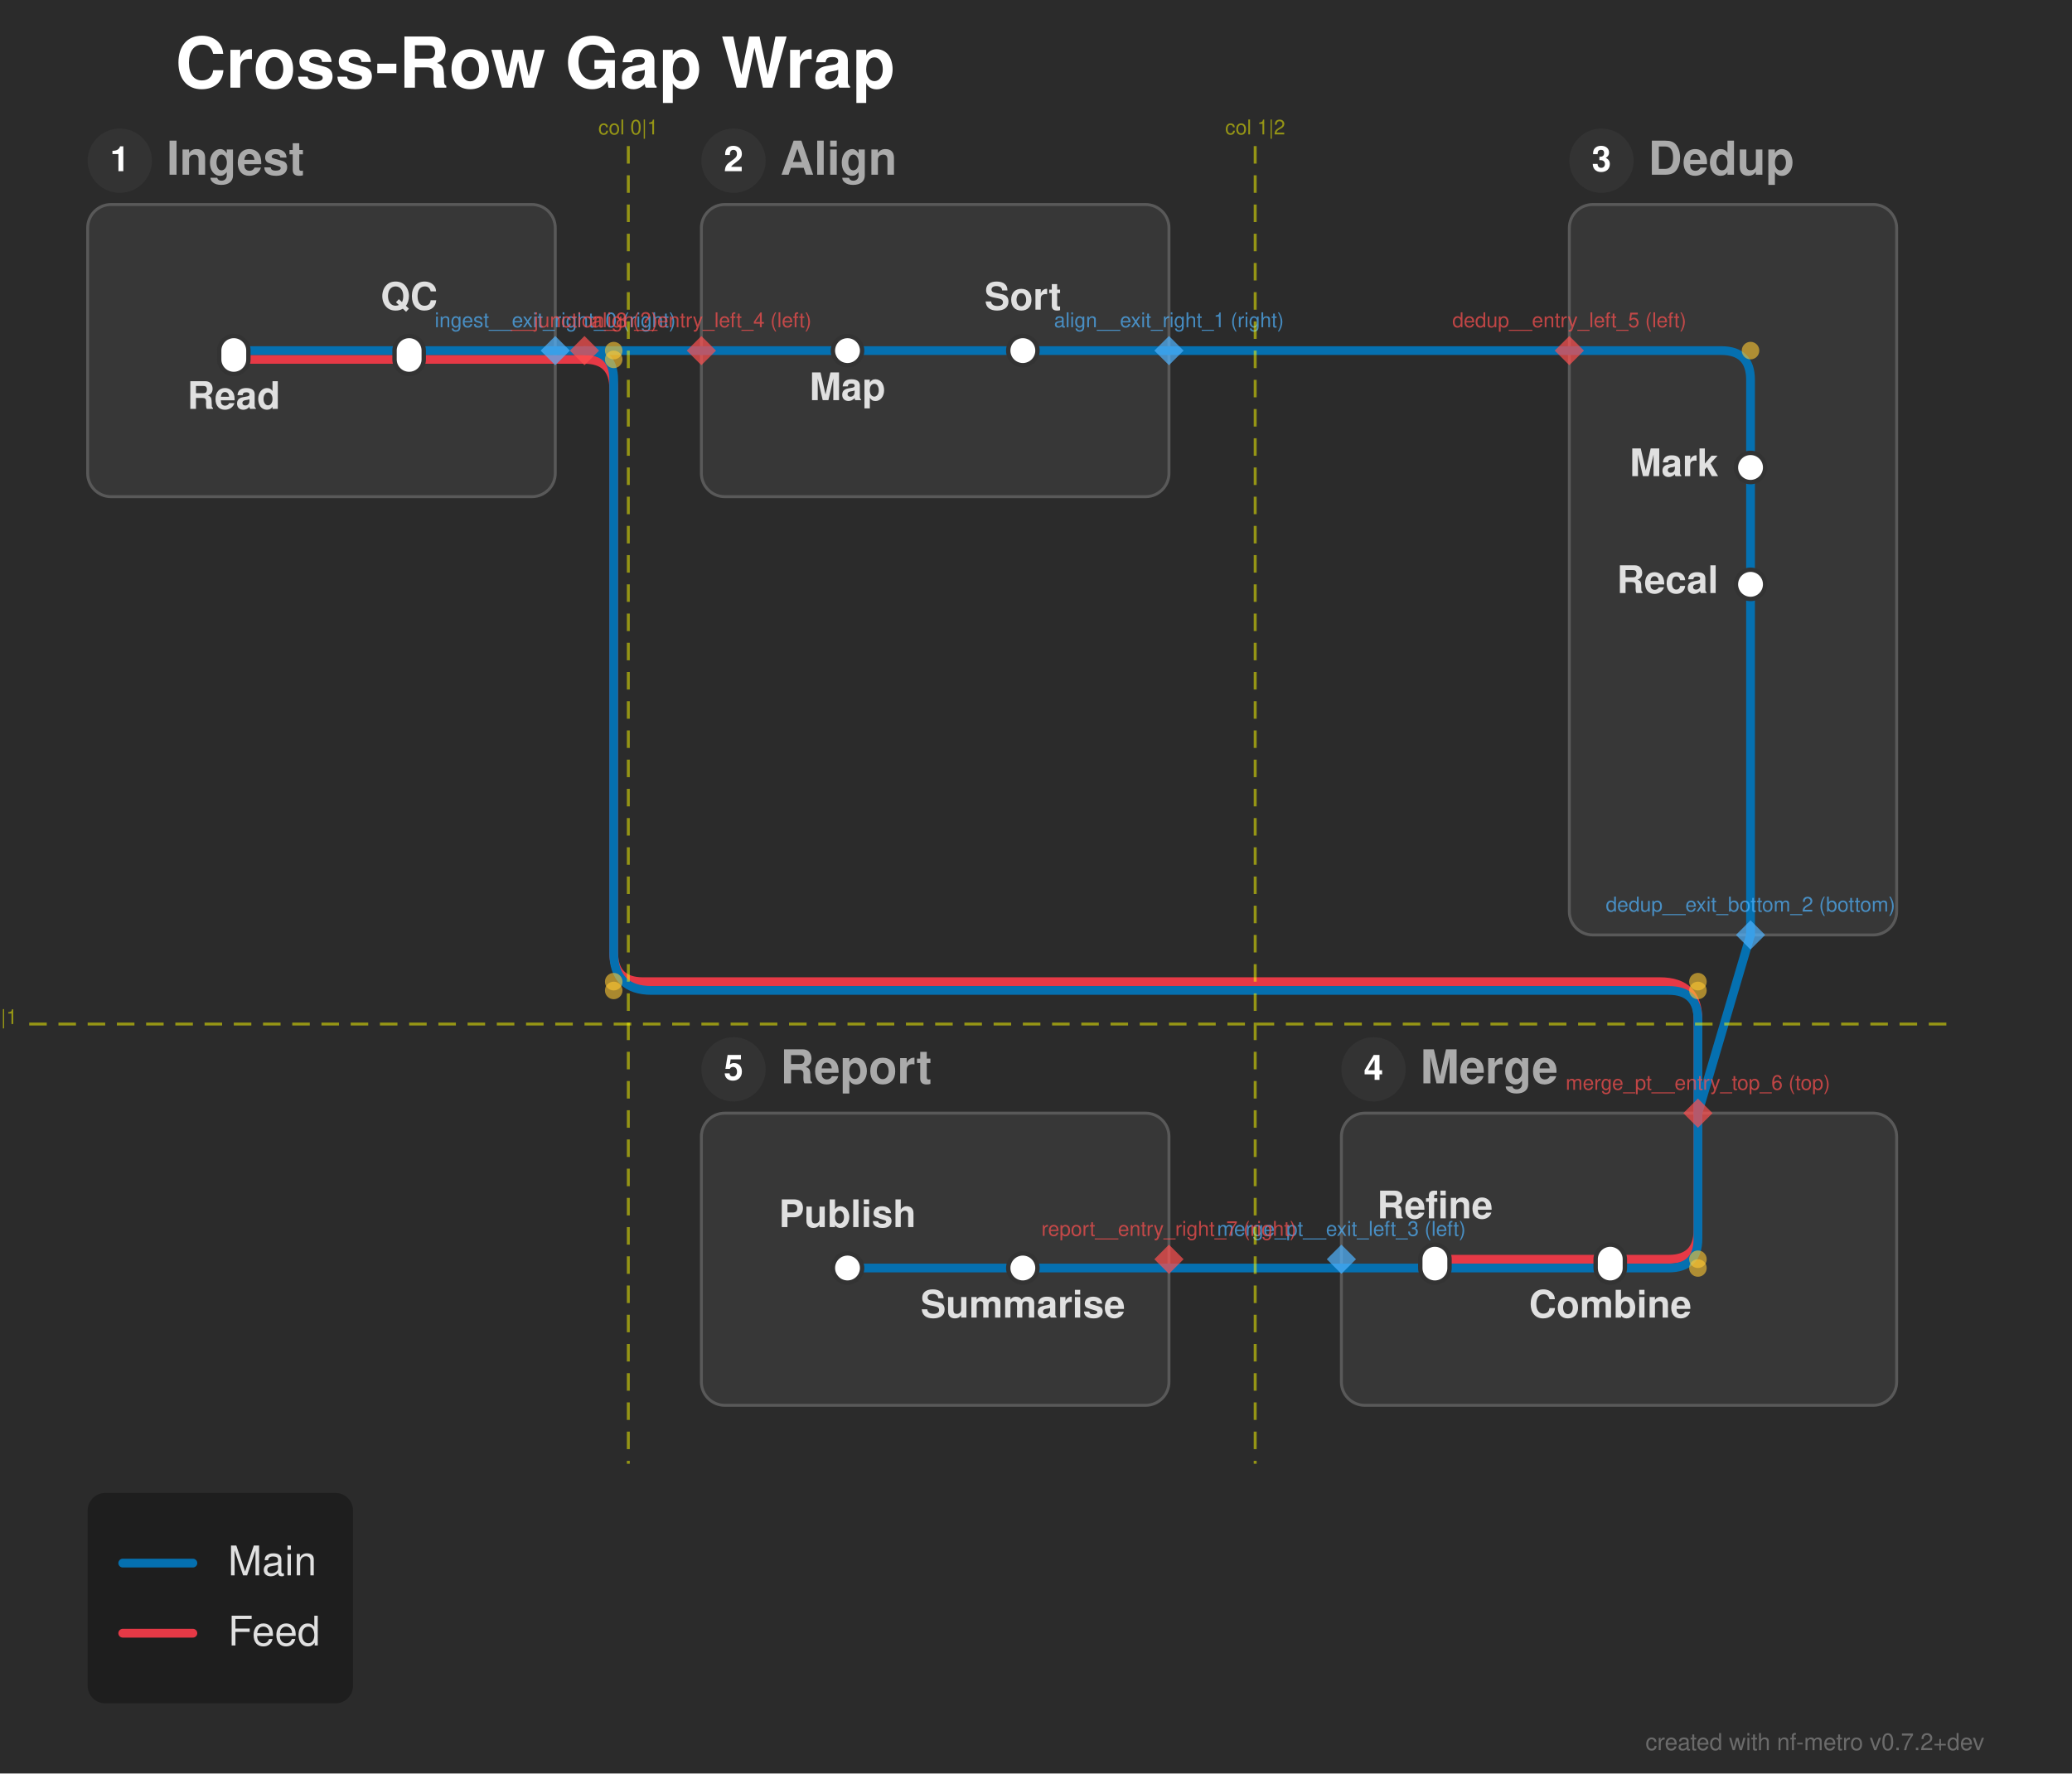
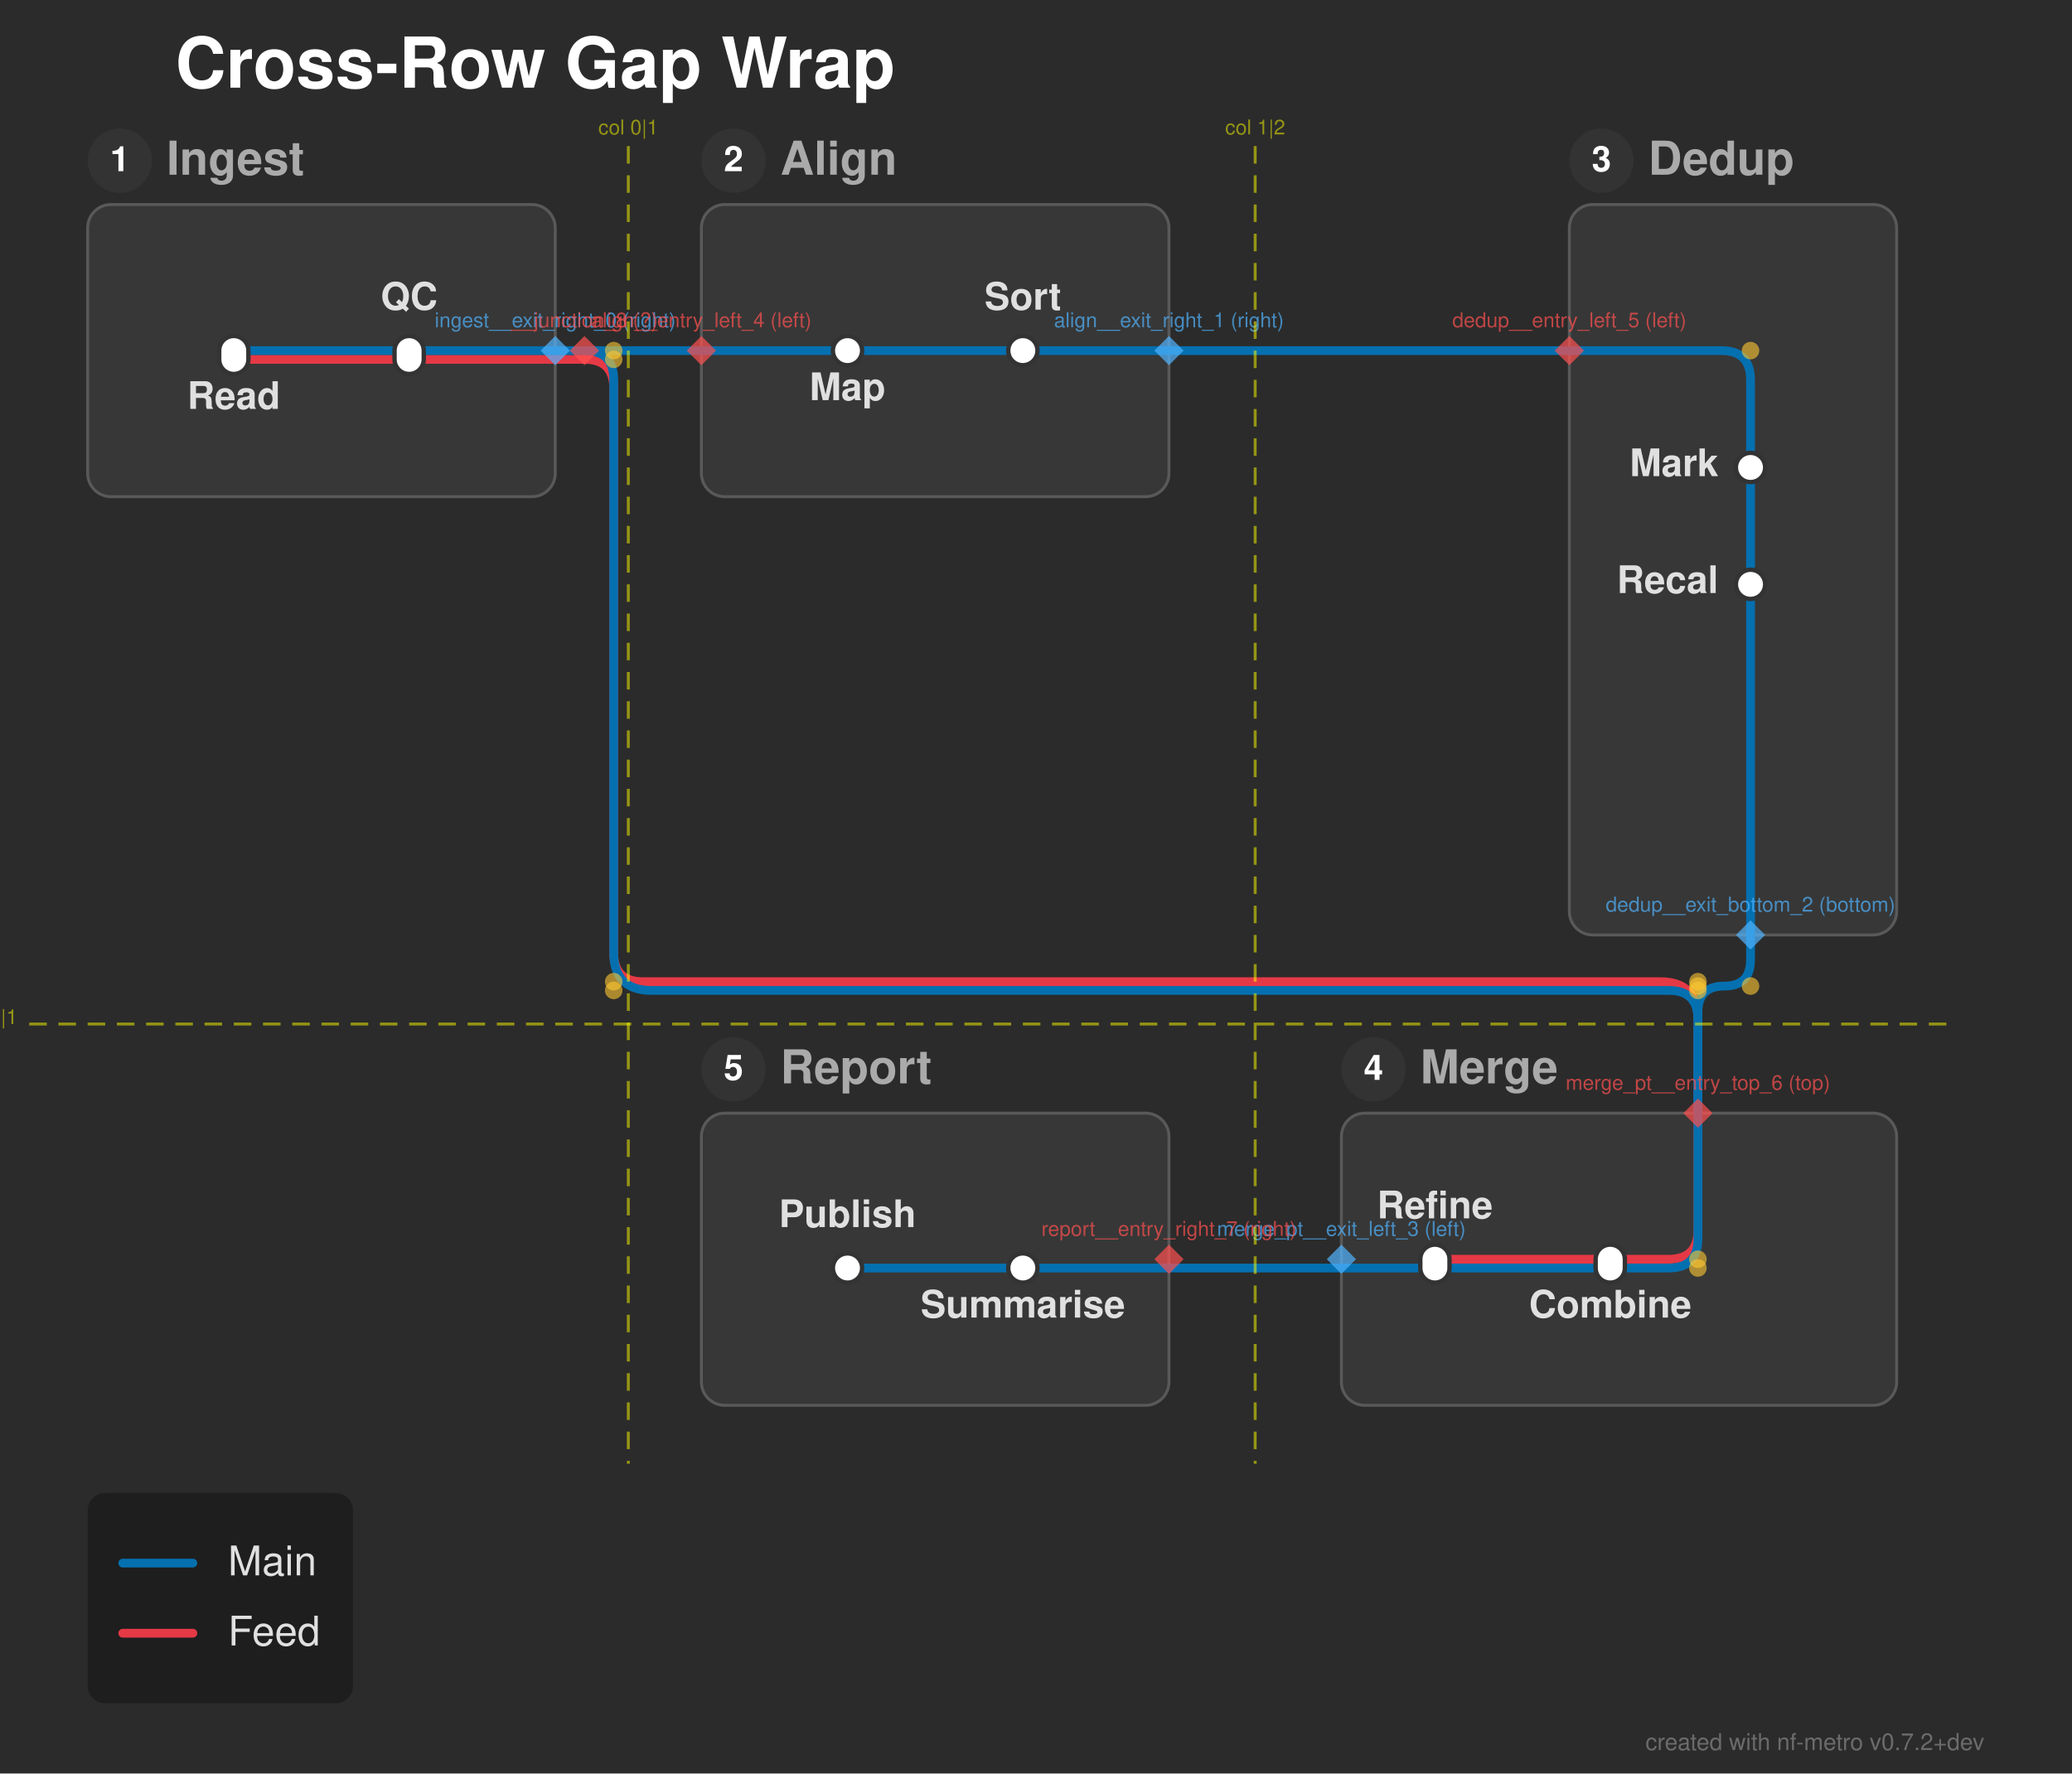
<svg xmlns="http://www.w3.org/2000/svg" width="709" height="607" viewBox="0 0 709 607">
  <defs>
</defs>
  <rect x="0" y="0" width="709" height="607" fill="#2b2b2b" />
  <text x="60.0" y="30.0" font-size="24.0" fill="#ffffff" font-family="'Helvetica Neue', Helvetica, Arial, sans-serif" font-weight="bold" class="nf-metro-title">Cross-Row Gap Wrap</text>
  <rect x="30.0" y="70.0" width="160.0" height="100.0" rx="8" ry="8" fill="#373737" stroke="#595959" stroke-width="1.0" class="nf-metro-section-box" data-section-id="ingest" data-section-lines="feed,main" />
  <circle cx="41.0" cy="55.0" r="11" fill="#333333" class="nf-metro-section-num-circle" data-section-id="ingest" />
  <text x="41.0" y="55.0" font-size="12" fill="#ffffff" font-family="'Helvetica Neue', Helvetica, Arial, sans-serif" font-weight="bold" text-anchor="middle" dy="0.3em" data-section-id="ingest">1</text>
  <text x="57.0" y="55.0" font-size="16.0" fill="#aaaaaa" font-family="'Helvetica Neue', Helvetica, Arial, sans-serif" font-weight="bold" dy="0.3em" class="nf-metro-section-label" data-section-id="ingest">Ingest</text>
  <rect x="240.0" y="70.0" width="160.0" height="100.0" rx="8" ry="8" fill="#373737" stroke="#595959" stroke-width="1.0" class="nf-metro-section-box" data-section-id="align" data-section-lines="main" />
  <circle cx="251.0" cy="55.0" r="11" fill="#333333" class="nf-metro-section-num-circle" data-section-id="align" />
  <text x="251.0" y="55.0" font-size="12" fill="#ffffff" font-family="'Helvetica Neue', Helvetica, Arial, sans-serif" font-weight="bold" text-anchor="middle" dy="0.3em" data-section-id="align">2</text>
  <text x="267.0" y="55.0" font-size="16.0" fill="#aaaaaa" font-family="'Helvetica Neue', Helvetica, Arial, sans-serif" font-weight="bold" dy="0.3em" class="nf-metro-section-label" data-section-id="align">Align</text>
  <rect x="537.0" y="70.0" width="112.0" height="250.0" rx="8" ry="8" fill="#373737" stroke="#595959" stroke-width="1.0" class="nf-metro-section-box" data-section-id="dedup" data-section-lines="main" />
  <circle cx="548.0" cy="55.0" r="11" fill="#333333" class="nf-metro-section-num-circle" data-section-id="dedup" />
  <text x="548.0" y="55.0" font-size="12" fill="#ffffff" font-family="'Helvetica Neue', Helvetica, Arial, sans-serif" font-weight="bold" text-anchor="middle" dy="0.3em" data-section-id="dedup">3</text>
  <text x="564.0" y="55.0" font-size="16.0" fill="#aaaaaa" font-family="'Helvetica Neue', Helvetica, Arial, sans-serif" font-weight="bold" dy="0.3em" class="nf-metro-section-label" data-section-id="dedup">Dedup</text>
  <rect x="459.0" y="381.0" width="190.0" height="100.0" rx="8" ry="8" fill="#373737" stroke="#595959" stroke-width="1.0" class="nf-metro-section-box" data-section-id="merge_pt" data-section-lines="feed,main" />
  <circle cx="470.0" cy="366.0" r="11" fill="#333333" class="nf-metro-section-num-circle" data-section-id="merge_pt" />
  <text x="470.0" y="366.0" font-size="12" fill="#ffffff" font-family="'Helvetica Neue', Helvetica, Arial, sans-serif" font-weight="bold" text-anchor="middle" dy="0.3em" data-section-id="merge_pt">4</text>
  <text x="486.0" y="366.0" font-size="16.0" fill="#aaaaaa" font-family="'Helvetica Neue', Helvetica, Arial, sans-serif" font-weight="bold" dy="0.3em" class="nf-metro-section-label" data-section-id="merge_pt">Merge</text>
  <rect x="240.0" y="381.0" width="160.0" height="100.0" rx="8" ry="8" fill="#373737" stroke="#595959" stroke-width="1.0" class="nf-metro-section-box" data-section-id="report" data-section-lines="main" />
  <circle cx="251.0" cy="366.0" r="11" fill="#333333" class="nf-metro-section-num-circle" data-section-id="report" />
  <text x="251.0" y="366.0" font-size="12" fill="#ffffff" font-family="'Helvetica Neue', Helvetica, Arial, sans-serif" font-weight="bold" text-anchor="middle" dy="0.3em" data-section-id="report">5</text>
  <text x="267.0" y="366.0" font-size="16.0" fill="#aaaaaa" font-family="'Helvetica Neue', Helvetica, Arial, sans-serif" font-weight="bold" dy="0.3em" class="nf-metro-section-label" data-section-id="report">Report</text>
  <path d="M80.0,123.0 L140.0,123.0" stroke="#e63946" stroke-width="3.0" stroke-linecap="round" class="metro-line-feed" data-line-id="feed" />
  <path d="M551.0,431.0 L491.0,431.0" stroke="#e63946" stroke-width="3.0" stroke-linecap="round" class="metro-line-feed" data-line-id="feed" />
  <path d="M140.0,123.0 L190.0,123.0" stroke="#e63946" stroke-width="3.0" stroke-linecap="round" class="metro-line-feed" data-line-id="feed" />
  <path d="M581.0,381.0 L581.0,421.0 Q581.0,431.0,571.0,431.0 L551.0,431.0" stroke="#e63946" stroke-width="3.0" fill="none" stroke-linecap="round" stroke-linejoin="round" class="metro-line-feed" data-line-id="feed" />
  <path d="M190.0,123.0 L200.0,123.0" stroke="#e63946" stroke-width="3.0" stroke-linecap="round" class="metro-line-feed" data-line-id="feed" />
  <path d="M200.0,123.0 L200.0,123.0 Q210.0,123.0,210.0,133.0 L210.0,326.0 Q210.0,336.0,220.0,336.0 L568.0,336.0 Q581.0,336.0,581.0,349.0 L581.0,381.0" stroke="#e63946" stroke-width="3.0" fill="none" stroke-linecap="round" stroke-linejoin="round" class="metro-line-feed" data-line-id="feed" />
  <path d="M80.0,120.0 L140.0,120.0" stroke="#0570b0" stroke-width="3.0" stroke-linecap="round" class="metro-line-main" data-line-id="main" />
  <path d="M290.0,120.0 L350.0,120.0" stroke="#0570b0" stroke-width="3.0" stroke-linecap="round" class="metro-line-main" data-line-id="main" />
  <path d="M599.0,160.0 L599.0,200.0" stroke="#0570b0" stroke-width="3.0" stroke-linecap="round" class="metro-line-main" data-line-id="main" />
  <path d="M551.0,434.0 L491.0,434.0" stroke="#0570b0" stroke-width="3.0" stroke-linecap="round" class="metro-line-main" data-line-id="main" />
  <path d="M350.0,434.0 L290.0,434.0" stroke="#0570b0" stroke-width="3.0" stroke-linecap="round" class="metro-line-main" data-line-id="main" />
  <path d="M140.0,120.0 L190.0,120.0" stroke="#0570b0" stroke-width="3.0" stroke-linecap="round" class="metro-line-main" data-line-id="main" />
  <path d="M240.0,120.0 L290.0,120.0" stroke="#0570b0" stroke-width="3.0" stroke-linecap="round" class="metro-line-main" data-line-id="main" />
  <path d="M350.0,120.0 L400.0,120.0" stroke="#0570b0" stroke-width="3.0" stroke-linecap="round" class="metro-line-main" data-line-id="main" />
  <path d="M537.0,120.0 L589.0,120.0 Q599.0,120.0,599.0,130.0 L599.0,160.0" stroke="#0570b0" stroke-width="3.0" fill="none" stroke-linecap="round" stroke-linejoin="round" class="metro-line-main" data-line-id="main" />
  <path d="M599.0,200.0 L599.0,320.0" stroke="#0570b0" stroke-width="3.0" stroke-linecap="round" class="metro-line-main" data-line-id="main" />
  <path d="M581.0,381.0 L581.0,424.0 Q581.0,434.0,571.0,434.0 L551.0,434.0" stroke="#0570b0" stroke-width="3.0" fill="none" stroke-linecap="round" stroke-linejoin="round" class="metro-line-main" data-line-id="main" />
  <path d="M491.0,434.0 L459.0,434.0" stroke="#0570b0" stroke-width="3.0" stroke-linecap="round" class="metro-line-main" data-line-id="main" />
  <path d="M400.0,434.0 L350.0,434.0" stroke="#0570b0" stroke-width="3.0" stroke-linecap="round" class="metro-line-main" data-line-id="main" />
  <path d="M190.0,120.0 L200.0,120.0" stroke="#0570b0" stroke-width="3.0" stroke-linecap="round" class="metro-line-main" data-line-id="main" />
  <path d="M200.0,120.0 L240.0,120.0" stroke="#0570b0" stroke-width="3.0" stroke-linecap="round" class="metro-line-main" data-line-id="main" />
  <path d="M200.0,120.0 L200.0,120.0 Q210.0,120.0,210.0,130.0 L210.0,326.0 Q210.0,339.0,223.0,339.0 L571.0,339.0 Q581.0,339.0,581.0,349.0 L581.0,381.0" stroke="#0570b0" stroke-width="3.0" fill="none" stroke-linecap="round" stroke-linejoin="round" class="metro-line-main" data-line-id="main" />
  <path d="M400.0,120.0 L537.0,120.0" stroke="#0570b0" stroke-width="3.0" stroke-linecap="round" class="metro-line-main" data-line-id="main" />
-   <path d="M599.0,320.0 L581.0,381.0" stroke="#0570b0" stroke-width="3.0" stroke-linecap="round" class="metro-line-main" data-line-id="main" />
+   <path d="M599.0,320.0 L599.0,328.5 Q599.0,337.5,590.0,337.5 L590.0,337.5 Q581.0,337.5,581.0,346.5 L581.0,381.0" stroke="#0570b0" stroke-width="3.0" fill="none" stroke-linecap="round" stroke-linejoin="round" class="metro-line-main" data-line-id="main" />
  <path d="M459.0,434.0 L400.0,434.0" stroke="#0570b0" stroke-width="3.0" stroke-linecap="round" class="metro-line-main" data-line-id="main" />
  <rect x="75.0" y="115.0" width="10.0" height="13.0" rx="5.0" ry="5.0" fill="#ffffff" stroke="#333333" stroke-width="1.5" class="nf-metro-station" data-station-id="i1" data-station-lines="feed,main" data-station-label="Read" data-section-id="ingest" data-section-name="Ingest" />
  <rect x="135.0" y="115.0" width="10.0" height="13.0" rx="5.0" ry="5.0" fill="#ffffff" stroke="#333333" stroke-width="1.5" class="nf-metro-station" data-station-id="i2" data-station-lines="feed,main" data-station-label="QC" data-section-id="ingest" data-section-name="Ingest" />
  <rect x="285.0" y="115.0" width="10.0" height="10.0" rx="5.0" ry="5.0" fill="#ffffff" stroke="#333333" stroke-width="1.5" class="nf-metro-station" data-station-id="a1" data-station-lines="main" data-station-label="Map" data-section-id="align" data-section-name="Align" />
  <rect x="345.0" y="115.0" width="10.0" height="10.0" rx="5.0" ry="5.0" fill="#ffffff" stroke="#333333" stroke-width="1.5" class="nf-metro-station" data-station-id="a2" data-station-lines="main" data-station-label="Sort" data-section-id="align" data-section-name="Align" />
  <rect x="594.0" y="155.0" width="10.0" height="10.0" rx="5.0" ry="5.0" fill="#ffffff" stroke="#333333" stroke-width="1.5" class="nf-metro-station" data-station-id="d1" data-station-lines="main" data-station-label="Mark" data-section-id="dedup" data-section-name="Dedup" />
  <rect x="594.0" y="195.0" width="10.0" height="10.0" rx="5.0" ry="5.0" fill="#ffffff" stroke="#333333" stroke-width="1.5" class="nf-metro-station" data-station-id="d2" data-station-lines="main" data-station-label="Recal" data-section-id="dedup" data-section-name="Dedup" />
  <rect x="546.0" y="426.0" width="10.0" height="13.0" rx="5.0" ry="5.0" fill="#ffffff" stroke="#333333" stroke-width="1.5" class="nf-metro-station" data-station-id="g1" data-station-lines="feed,main" data-station-label="Combine" data-section-id="merge_pt" data-section-name="Merge" />
  <rect x="486.0" y="426.0" width="10.0" height="13.0" rx="5.0" ry="5.0" fill="#ffffff" stroke="#333333" stroke-width="1.5" class="nf-metro-station" data-station-id="g2" data-station-lines="feed,main" data-station-label="Refine" data-section-id="merge_pt" data-section-name="Merge" />
  <rect x="345.0" y="429.0" width="10.0" height="10.0" rx="5.0" ry="5.0" fill="#ffffff" stroke="#333333" stroke-width="1.5" class="nf-metro-station" data-station-id="rp1" data-station-lines="main" data-station-label="Summarise" data-section-id="report" data-section-name="Report" />
  <rect x="285.0" y="429.0" width="10.0" height="10.0" rx="5.0" ry="5.0" fill="#ffffff" stroke="#333333" stroke-width="1.5" class="nf-metro-station" data-station-id="rp2" data-station-lines="main" data-station-label="Publish" data-section-id="report" data-section-name="Report" />
  <text x="80.0" y="134.0" font-size="13.0" fill="#e0e0e0" font-family="'Helvetica Neue', Helvetica, Arial, sans-serif" font-weight="bold" text-anchor="middle" dominant-baseline="hanging" data-station-id="i1" class="nf-metro-station-label">Read</text>
  <text x="290.0" y="131.0" font-size="13.0" fill="#e0e0e0" font-family="'Helvetica Neue', Helvetica, Arial, sans-serif" font-weight="bold" text-anchor="middle" dominant-baseline="hanging" data-station-id="a1" class="nf-metro-station-label">Map</text>
  <text x="588.0" y="160.0" font-size="13.0" fill="#e0e0e0" font-family="'Helvetica Neue', Helvetica, Arial, sans-serif" font-weight="bold" text-anchor="end" dominant-baseline="central" data-station-id="d1" class="nf-metro-station-label">Mark</text>
  <text x="551.0" y="445.0" font-size="13.0" fill="#e0e0e0" font-family="'Helvetica Neue', Helvetica, Arial, sans-serif" font-weight="bold" text-anchor="middle" dominant-baseline="hanging" data-station-id="g1" class="nf-metro-station-label">Combine</text>
  <text x="350.0" y="445.0" font-size="13.0" fill="#e0e0e0" font-family="'Helvetica Neue', Helvetica, Arial, sans-serif" font-weight="bold" text-anchor="middle" dominant-baseline="hanging" data-station-id="rp1" class="nf-metro-station-label">Summarise</text>
  <text x="140.0" y="106.0" font-size="13.0" fill="#e0e0e0" font-family="'Helvetica Neue', Helvetica, Arial, sans-serif" font-weight="bold" text-anchor="middle" dominant-baseline="auto" data-station-id="i2" class="nf-metro-station-label">QC</text>
  <text x="350.0" y="106.0" font-size="13.0" fill="#e0e0e0" font-family="'Helvetica Neue', Helvetica, Arial, sans-serif" font-weight="bold" text-anchor="middle" dominant-baseline="auto" data-station-id="a2" class="nf-metro-station-label">Sort</text>
  <text x="588.0" y="200.0" font-size="13.0" fill="#e0e0e0" font-family="'Helvetica Neue', Helvetica, Arial, sans-serif" font-weight="bold" text-anchor="end" dominant-baseline="central" data-station-id="d2" class="nf-metro-station-label">Recal</text>
  <text x="491.0" y="417.0" font-size="13.0" fill="#e0e0e0" font-family="'Helvetica Neue', Helvetica, Arial, sans-serif" font-weight="bold" text-anchor="middle" dominant-baseline="auto" data-station-id="g2" class="nf-metro-station-label">Refine</text>
  <text x="290.0" y="420.0" font-size="13.0" fill="#e0e0e0" font-family="'Helvetica Neue', Helvetica, Arial, sans-serif" font-weight="bold" text-anchor="middle" dominant-baseline="auto" data-station-id="rp2" class="nf-metro-station-label">Publish</text>
  <circle cx="599.0" cy="120.0" r="3.0" fill="rgba(255, 200, 50, 0.6)" />
  <circle cx="581.0" cy="434.0" r="3.0" fill="rgba(255, 200, 50, 0.6)" />
  <circle cx="581.0" cy="431.0" r="3.0" fill="rgba(255, 200, 50, 0.6)" />
  <circle cx="210.0" cy="120.0" r="3.0" fill="rgba(255, 200, 50, 0.6)" />
  <circle cx="210.0" cy="339.0" r="3.0" fill="rgba(255, 200, 50, 0.6)" />
  <circle cx="581.0" cy="339.0" r="3.0" fill="rgba(255, 200, 50, 0.6)" />
  <circle cx="210.0" cy="123.0" r="3.0" fill="rgba(255, 200, 50, 0.6)" />
  <circle cx="210.0" cy="336.0" r="3.0" fill="rgba(255, 200, 50, 0.6)" />
  <circle cx="581.0" cy="336.0" r="3.0" fill="rgba(255, 200, 50, 0.6)" />
+   <circle cx="599.0" cy="337.5" r="3.0" fill="rgba(255, 200, 50, 0.6)" />
+   <circle cx="581.0" cy="337.5" r="3.0" fill="rgba(255, 200, 50, 0.6)" />
  <path d="M190.0,115.0 L195.0,120.0 L190.0,125.0 L185.0,120.0 Z" fill="rgba(80, 180, 255, 0.7)" stroke="none" />
  <text x="190.0" y="112.0" font-size="7" fill="rgba(80, 180, 255, 0.7)" font-family="'Helvetica Neue', Helvetica, Arial, sans-serif" text-anchor="middle" dominant-baseline="auto">ingest__exit_right_0 (right)</text>
  <path d="M400.0,115.0 L405.0,120.0 L400.0,125.0 L395.0,120.0 Z" fill="rgba(80, 180, 255, 0.7)" stroke="none" />
  <text x="400.0" y="112.0" font-size="7" fill="rgba(80, 180, 255, 0.7)" font-family="'Helvetica Neue', Helvetica, Arial, sans-serif" text-anchor="middle" dominant-baseline="auto">align__exit_right_1 (right)</text>
  <path d="M599.0,315.0 L604.0,320.0 L599.0,325.0 L594.0,320.0 Z" fill="rgba(80, 180, 255, 0.7)" stroke="none" />
  <text x="599.0" y="312.0" font-size="7" fill="rgba(80, 180, 255, 0.7)" font-family="'Helvetica Neue', Helvetica, Arial, sans-serif" text-anchor="middle" dominant-baseline="auto">dedup__exit_bottom_2 (bottom)</text>
  <path d="M459.0,426.0 L464.0,431.0 L459.0,436.0 L454.0,431.0 Z" fill="rgba(80, 180, 255, 0.7)" stroke="none" />
  <text x="459.0" y="423.0" font-size="7" fill="rgba(80, 180, 255, 0.7)" font-family="'Helvetica Neue', Helvetica, Arial, sans-serif" text-anchor="middle" dominant-baseline="auto">merge_pt__exit_left_3 (left)</text>
  <path d="M240.0,115.0 L245.0,120.0 L240.0,125.0 L235.0,120.0 Z" fill="rgba(255, 80, 80, 0.7)" stroke="none" />
  <text x="240.0" y="112.0" font-size="7" fill="rgba(255, 80, 80, 0.7)" font-family="'Helvetica Neue', Helvetica, Arial, sans-serif" text-anchor="middle" dominant-baseline="auto">align__entry_left_4 (left)</text>
  <path d="M537.0,115.0 L542.0,120.0 L537.0,125.0 L532.0,120.0 Z" fill="rgba(255, 80, 80, 0.7)" stroke="none" />
  <text x="537.0" y="112.0" font-size="7" fill="rgba(255, 80, 80, 0.7)" font-family="'Helvetica Neue', Helvetica, Arial, sans-serif" text-anchor="middle" dominant-baseline="auto">dedup__entry_left_5 (left)</text>
  <path d="M581.0,376.0 L586.0,381.0 L581.0,386.0 L576.0,381.0 Z" fill="rgba(255, 80, 80, 0.7)" stroke="none" />
  <text x="581.0" y="373.0" font-size="7" fill="rgba(255, 80, 80, 0.7)" font-family="'Helvetica Neue', Helvetica, Arial, sans-serif" text-anchor="middle" dominant-baseline="auto">merge_pt__entry_top_6 (top)</text>
  <path d="M400.0,426.0 L405.0,431.0 L400.0,436.0 L395.0,431.0 Z" fill="rgba(255, 80, 80, 0.7)" stroke="none" />
  <text x="400.0" y="423.0" font-size="7" fill="rgba(255, 80, 80, 0.7)" font-family="'Helvetica Neue', Helvetica, Arial, sans-serif" text-anchor="middle" dominant-baseline="auto">report__entry_right_7 (right)</text>
  <path d="M200.0,115.0 L205.0,120.0 L200.0,125.0 L195.0,120.0 Z" fill="rgba(255, 80, 80, 0.7)" stroke="none" />
  <text x="200.0" y="112.0" font-size="7" fill="rgba(255, 80, 80, 0.7)" font-family="'Helvetica Neue', Helvetica, Arial, sans-serif" text-anchor="middle" dominant-baseline="auto">__junction_8 (?)</text>
  <path d="M215.0,50.0 L215.0,501.0" stroke="rgba(255, 255, 0, 0.5)" stroke-width="1" stroke-dasharray="6,4" />
  <text x="215.0" y="46.0" font-size="7" fill="rgba(255, 255, 0, 0.5)" font-family="'Helvetica Neue', Helvetica, Arial, sans-serif" text-anchor="middle">col 0|1</text>
  <path d="M429.5,50.0 L429.5,501.0" stroke="rgba(255, 255, 0, 0.5)" stroke-width="1" stroke-dasharray="6,4" />
  <text x="429.5" y="46.0" font-size="7" fill="rgba(255, 255, 0, 0.5)" font-family="'Helvetica Neue', Helvetica, Arial, sans-serif" text-anchor="middle">col 1|2</text>
  <path d="M10.0,350.5 L669.0,350.5" stroke="rgba(255, 255, 0, 0.5)" stroke-width="1" stroke-dasharray="6,4" />
  <text x="6.0" y="350.5" font-size="7" fill="rgba(255, 255, 0, 0.5)" font-family="'Helvetica Neue', Helvetica, Arial, sans-serif" text-anchor="end">row 0|1</text>
  <rect x="30.0" y="511.0" width="90.8" height="72.0" rx="6" ry="6" fill="rgba(0, 0, 0, 0.3)" />
  <path d="M42.0,535.0 L66.0,535.0" stroke="#0570b0" stroke-width="3.0" stroke-linecap="round" />
  <text x="78.0" y="535.0" font-size="14.0" fill="#e0e0e0" font-family="'Helvetica Neue', Helvetica, Arial, sans-serif" dy="0.3em">Main</text>
  <path d="M42.0,559.0 L66.0,559.0" stroke="#e63946" stroke-width="3.0" stroke-linecap="round" />
  <text x="78.0" y="559.0" font-size="14.0" fill="#e0e0e0" font-family="'Helvetica Neue', Helvetica, Arial, sans-serif" dy="0.3em">Feed</text>
  <text x="679.0" y="599.0" font-size="8" fill="rgba(150, 150, 150, 0.6)" font-family="'Helvetica Neue', Helvetica, Arial, sans-serif" text-anchor="end">created with nf-metro v0.7.2+dev</text>
</svg>
